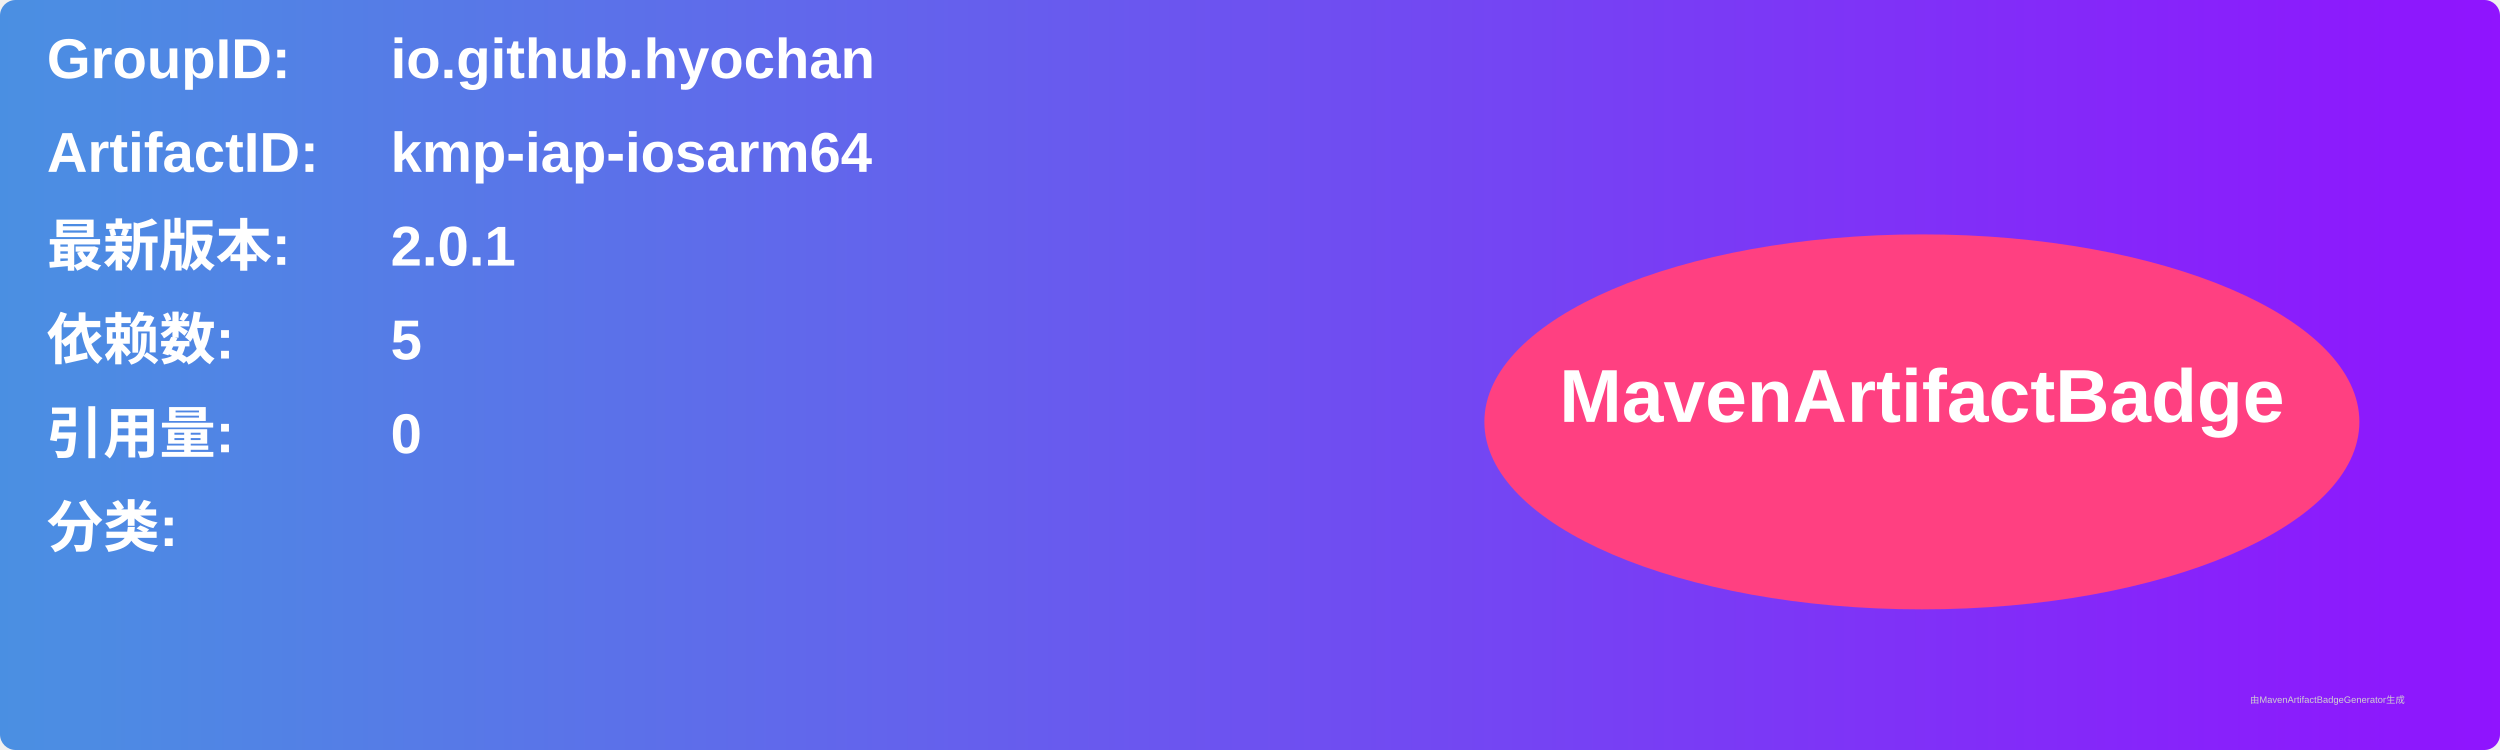
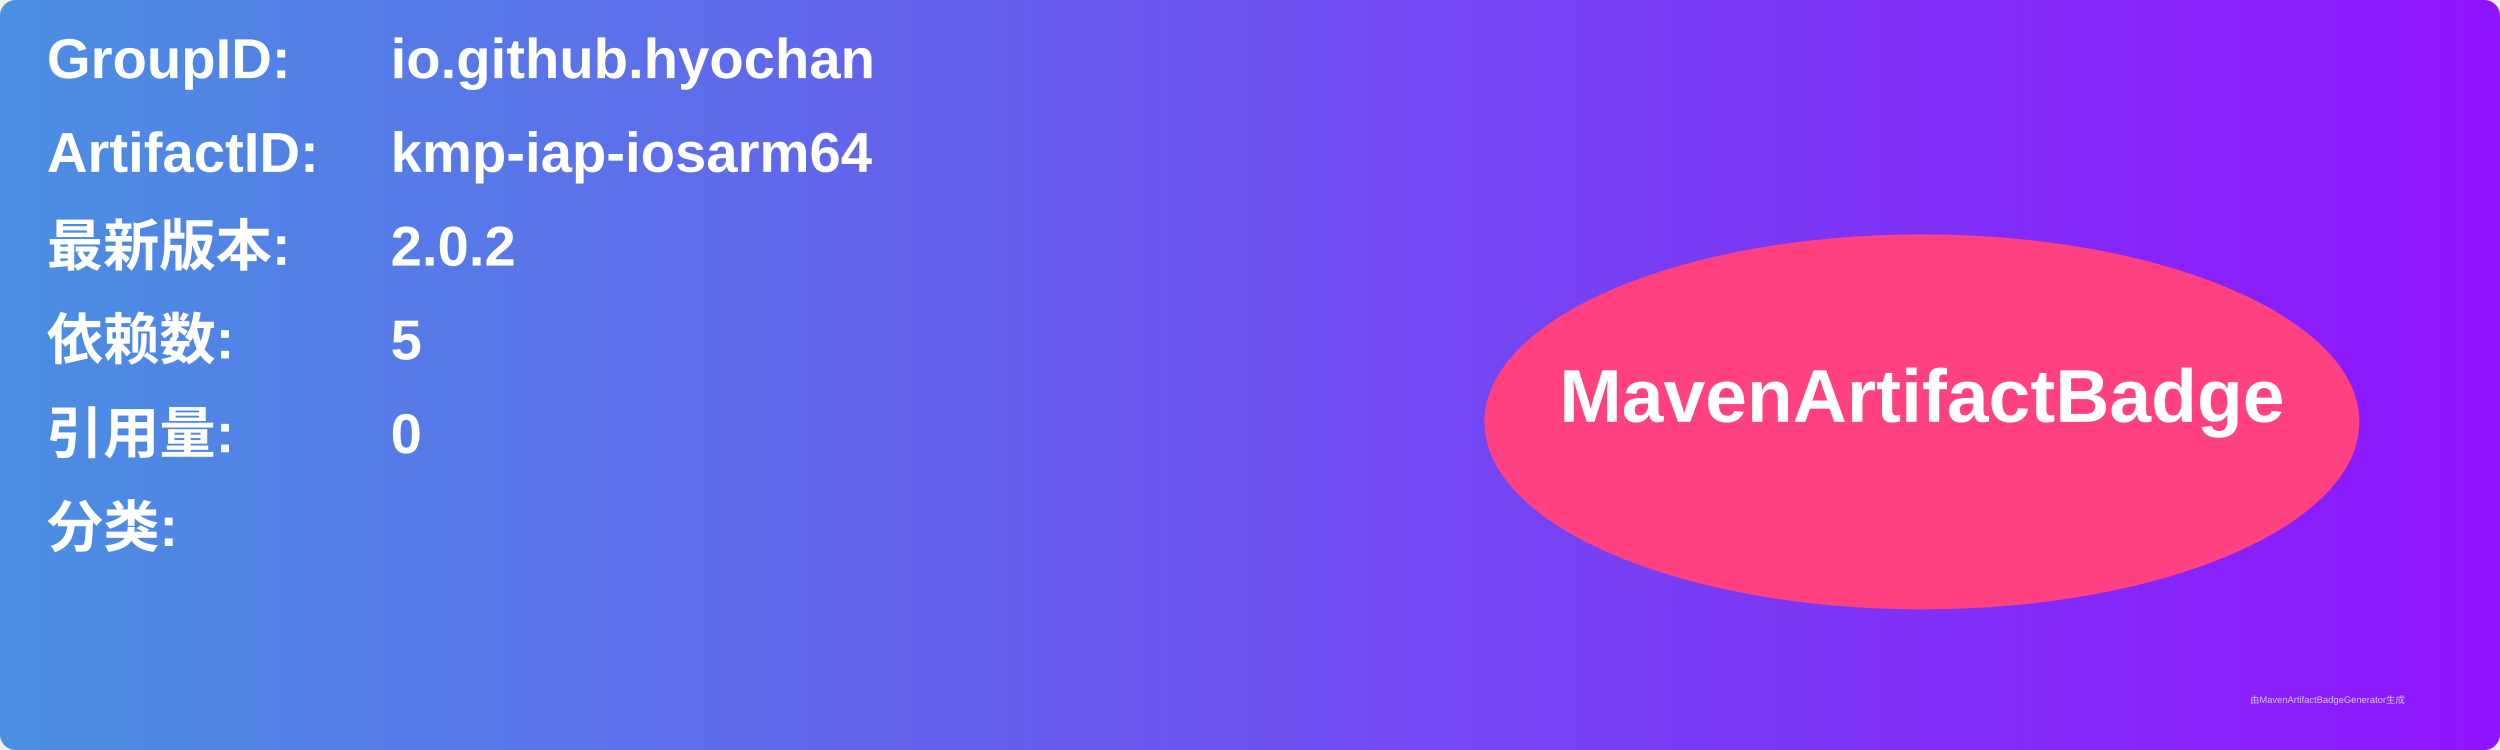
<svg xmlns="http://www.w3.org/2000/svg" width="800" height="240" viewBox="0 0 800 240">
  <linearGradient id="grad" x1="0%" y1="0%" x2="100%" y2="0%">
    <stop offset="0%" stop-color="#4a90e2" />
    <stop offset="100%" stop-color="#9013fe" />
  </linearGradient>
  <rect width="100%" height="100%" rx="5" ry="5" fill="url(#grad)" />
  <g transform="translate(15, 15)">
    <text x="0" y="10" font-family="Arial" font-size="18" fill="white" font-weight="bold" width="260">GroupID:</text>
    <text x="110" y="10" font-family="Arial" font-size="18" fill="white" font-weight="bold" width="460">io.github.hyochan</text>
    <text x="0" y="40" font-family="Arial" font-size="18" fill="white" font-weight="bold" width="260">ArtifactID:</text>
    <text x="110" y="40" font-family="Arial" font-size="18" fill="white" font-weight="bold" width="460">kmp-iap-iosarm64</text>
    <text x="0" y="70" font-family="Arial" font-size="18" fill="white" font-weight="bold">最新版本:</text>
    <text x="110" y="70" font-family="Arial" font-size="18" fill="white" font-weight="bold">
-       <tspan font-weight="bold">2.0.1</tspan>
+       <tspan font-weight="bold">2.0.2</tspan>
    </text>
    <text x="0" y="100" font-family="Arial" font-size="18" fill="white" font-weight="bold">依赖数: </text>
    <text x="110" y="100" font-family="Arial" font-size="18" fill="white">
      <tspan font-weight="bold">5</tspan>
    </text>
    <text x="0" y="130" font-family="Arial" font-size="18" fill="white" font-weight="bold">引用量: </text>
    <text x="110" y="130" font-family="Arial" font-size="18" fill="white">
      <tspan font-weight="bold">0</tspan>
    </text>
    <text x="0" y="160" font-family="Arial" font-size="18" fill="white" font-weight="bold">分类:</text>
    <text x="10" y="190" font-family="Arial" font-size="10" fill="white">
      <tspan font-weight="bold" />
    </text>
    <ellipse cx="600" cy="120" rx="140" ry="60" fill="#ff4081" />
    <text x="600" y="120" text-anchor="middle" font-family="Arial" font-size="24" fill="white" font-weight="bold">MavenArtifactBadge</text>
  </g>
  <text x="720" y="225" font-family="Arial" font-size="3" fill="#d0d0d0">由MavenArtifactBadgeGenerator生成</text>
</svg>
